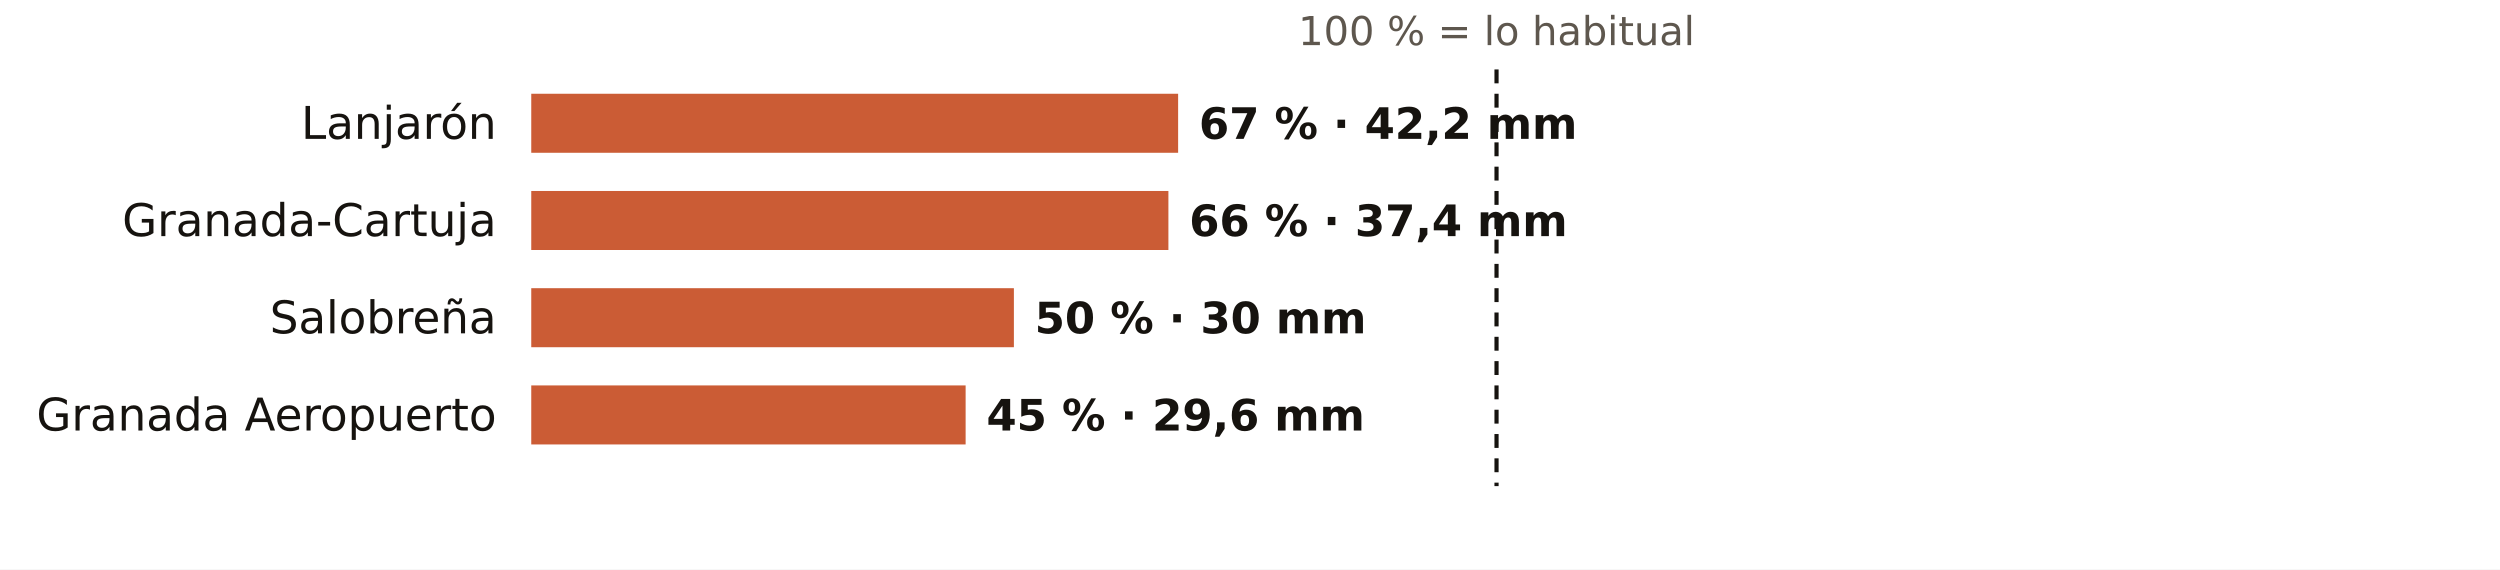
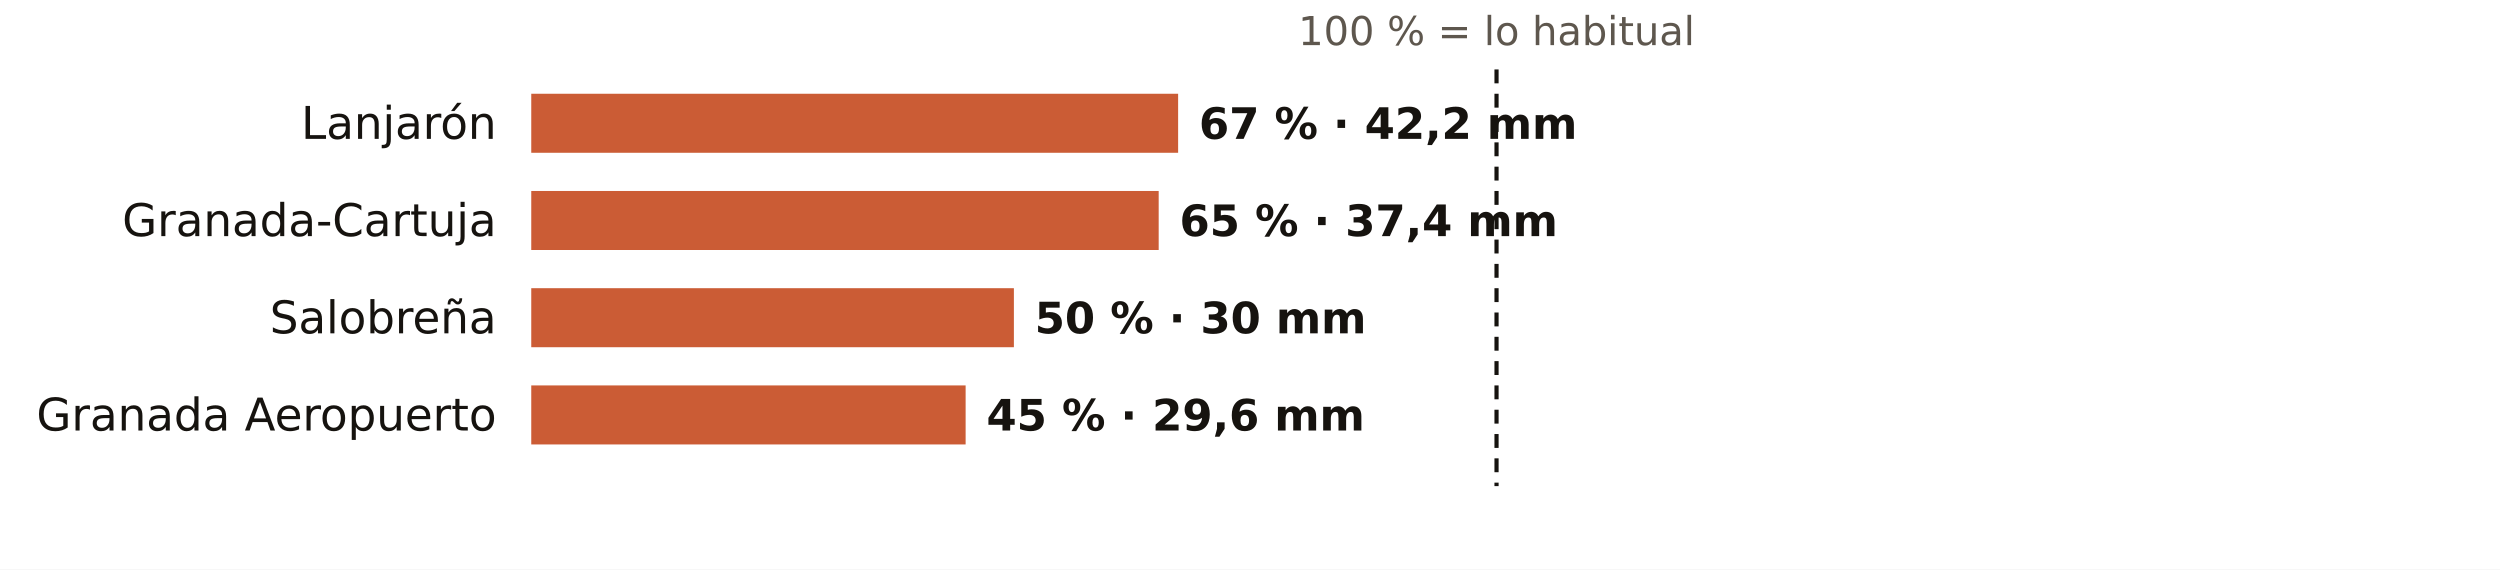
<svg xmlns="http://www.w3.org/2000/svg" viewBox="0 0 720 164" width="720" height="164" role="img" aria-label="El otoño en los pluviómetros de AEMET de Granada: % de lo habitual">
  <rect width="720" height="164" fill="#FFFFFF" />
  <text x="431.0" y="13.0" font-size="11.5" fill="#5E574E" text-anchor="middle" font-weight="400" font-family="Public Sans, DejaVu Sans, Arial, sans-serif">100 % = lo habitual</text>
  <text x="143.0" y="40.0" font-size="13" fill="#16130F" text-anchor="end" font-weight="500" font-family="Public Sans, DejaVu Sans, Arial, sans-serif">Lanjarón</text>
  <rect x="153" y="27" width="186.3" height="17" fill="#C4461A" opacity="0.88" />
  <text x="345.3" y="40.0" font-size="12.5" fill="#16130F" text-anchor="start" font-weight="600" font-family="Public Sans, DejaVu Sans, Arial, sans-serif">67 % · 42,2 mm</text>
  <text x="143.0" y="68.0" font-size="13" fill="#16130F" text-anchor="end" font-weight="500" font-family="Public Sans, DejaVu Sans, Arial, sans-serif">Granada-Cartuja</text>
-   <rect x="153" y="55" width="183.5" height="17" fill="#C4461A" opacity="0.88" />
-   <text x="342.5" y="68.0" font-size="12.5" fill="#16130F" text-anchor="start" font-weight="600" font-family="Public Sans, DejaVu Sans, Arial, sans-serif">66 % · 37,4 mm</text>
+   <rect x="153" y="55" width="180.7" height="17" fill="#C4461A" opacity="0.88" />
+   <text x="339.7" y="68.0" font-size="12.5" fill="#16130F" text-anchor="start" font-weight="600" font-family="Public Sans, DejaVu Sans, Arial, sans-serif">65 % · 37,4 mm</text>
  <text x="143.0" y="96.0" font-size="13" fill="#16130F" text-anchor="end" font-weight="500" font-family="Public Sans, DejaVu Sans, Arial, sans-serif">Salobreña</text>
  <rect x="153" y="83" width="139.0" height="17" fill="#C4461A" opacity="0.88" />
  <text x="298.0" y="96.0" font-size="12.5" fill="#16130F" text-anchor="start" font-weight="600" font-family="Public Sans, DejaVu Sans, Arial, sans-serif">50 % · 30 mm</text>
  <text x="143.0" y="124.0" font-size="13" fill="#16130F" text-anchor="end" font-weight="500" font-family="Public Sans, DejaVu Sans, Arial, sans-serif">Granada Aeropuerto</text>
  <rect x="153" y="111" width="125.1" height="17" fill="#C4461A" opacity="0.88" />
  <text x="284.1" y="124.0" font-size="12.5" fill="#16130F" text-anchor="start" font-weight="600" font-family="Public Sans, DejaVu Sans, Arial, sans-serif">45 % · 29,6 mm</text>
  <line x1="431.0" x2="431.0" y1="20" y2="140" stroke="#16130F" stroke-width="1.2" stroke-dasharray="4 3" />
</svg>
